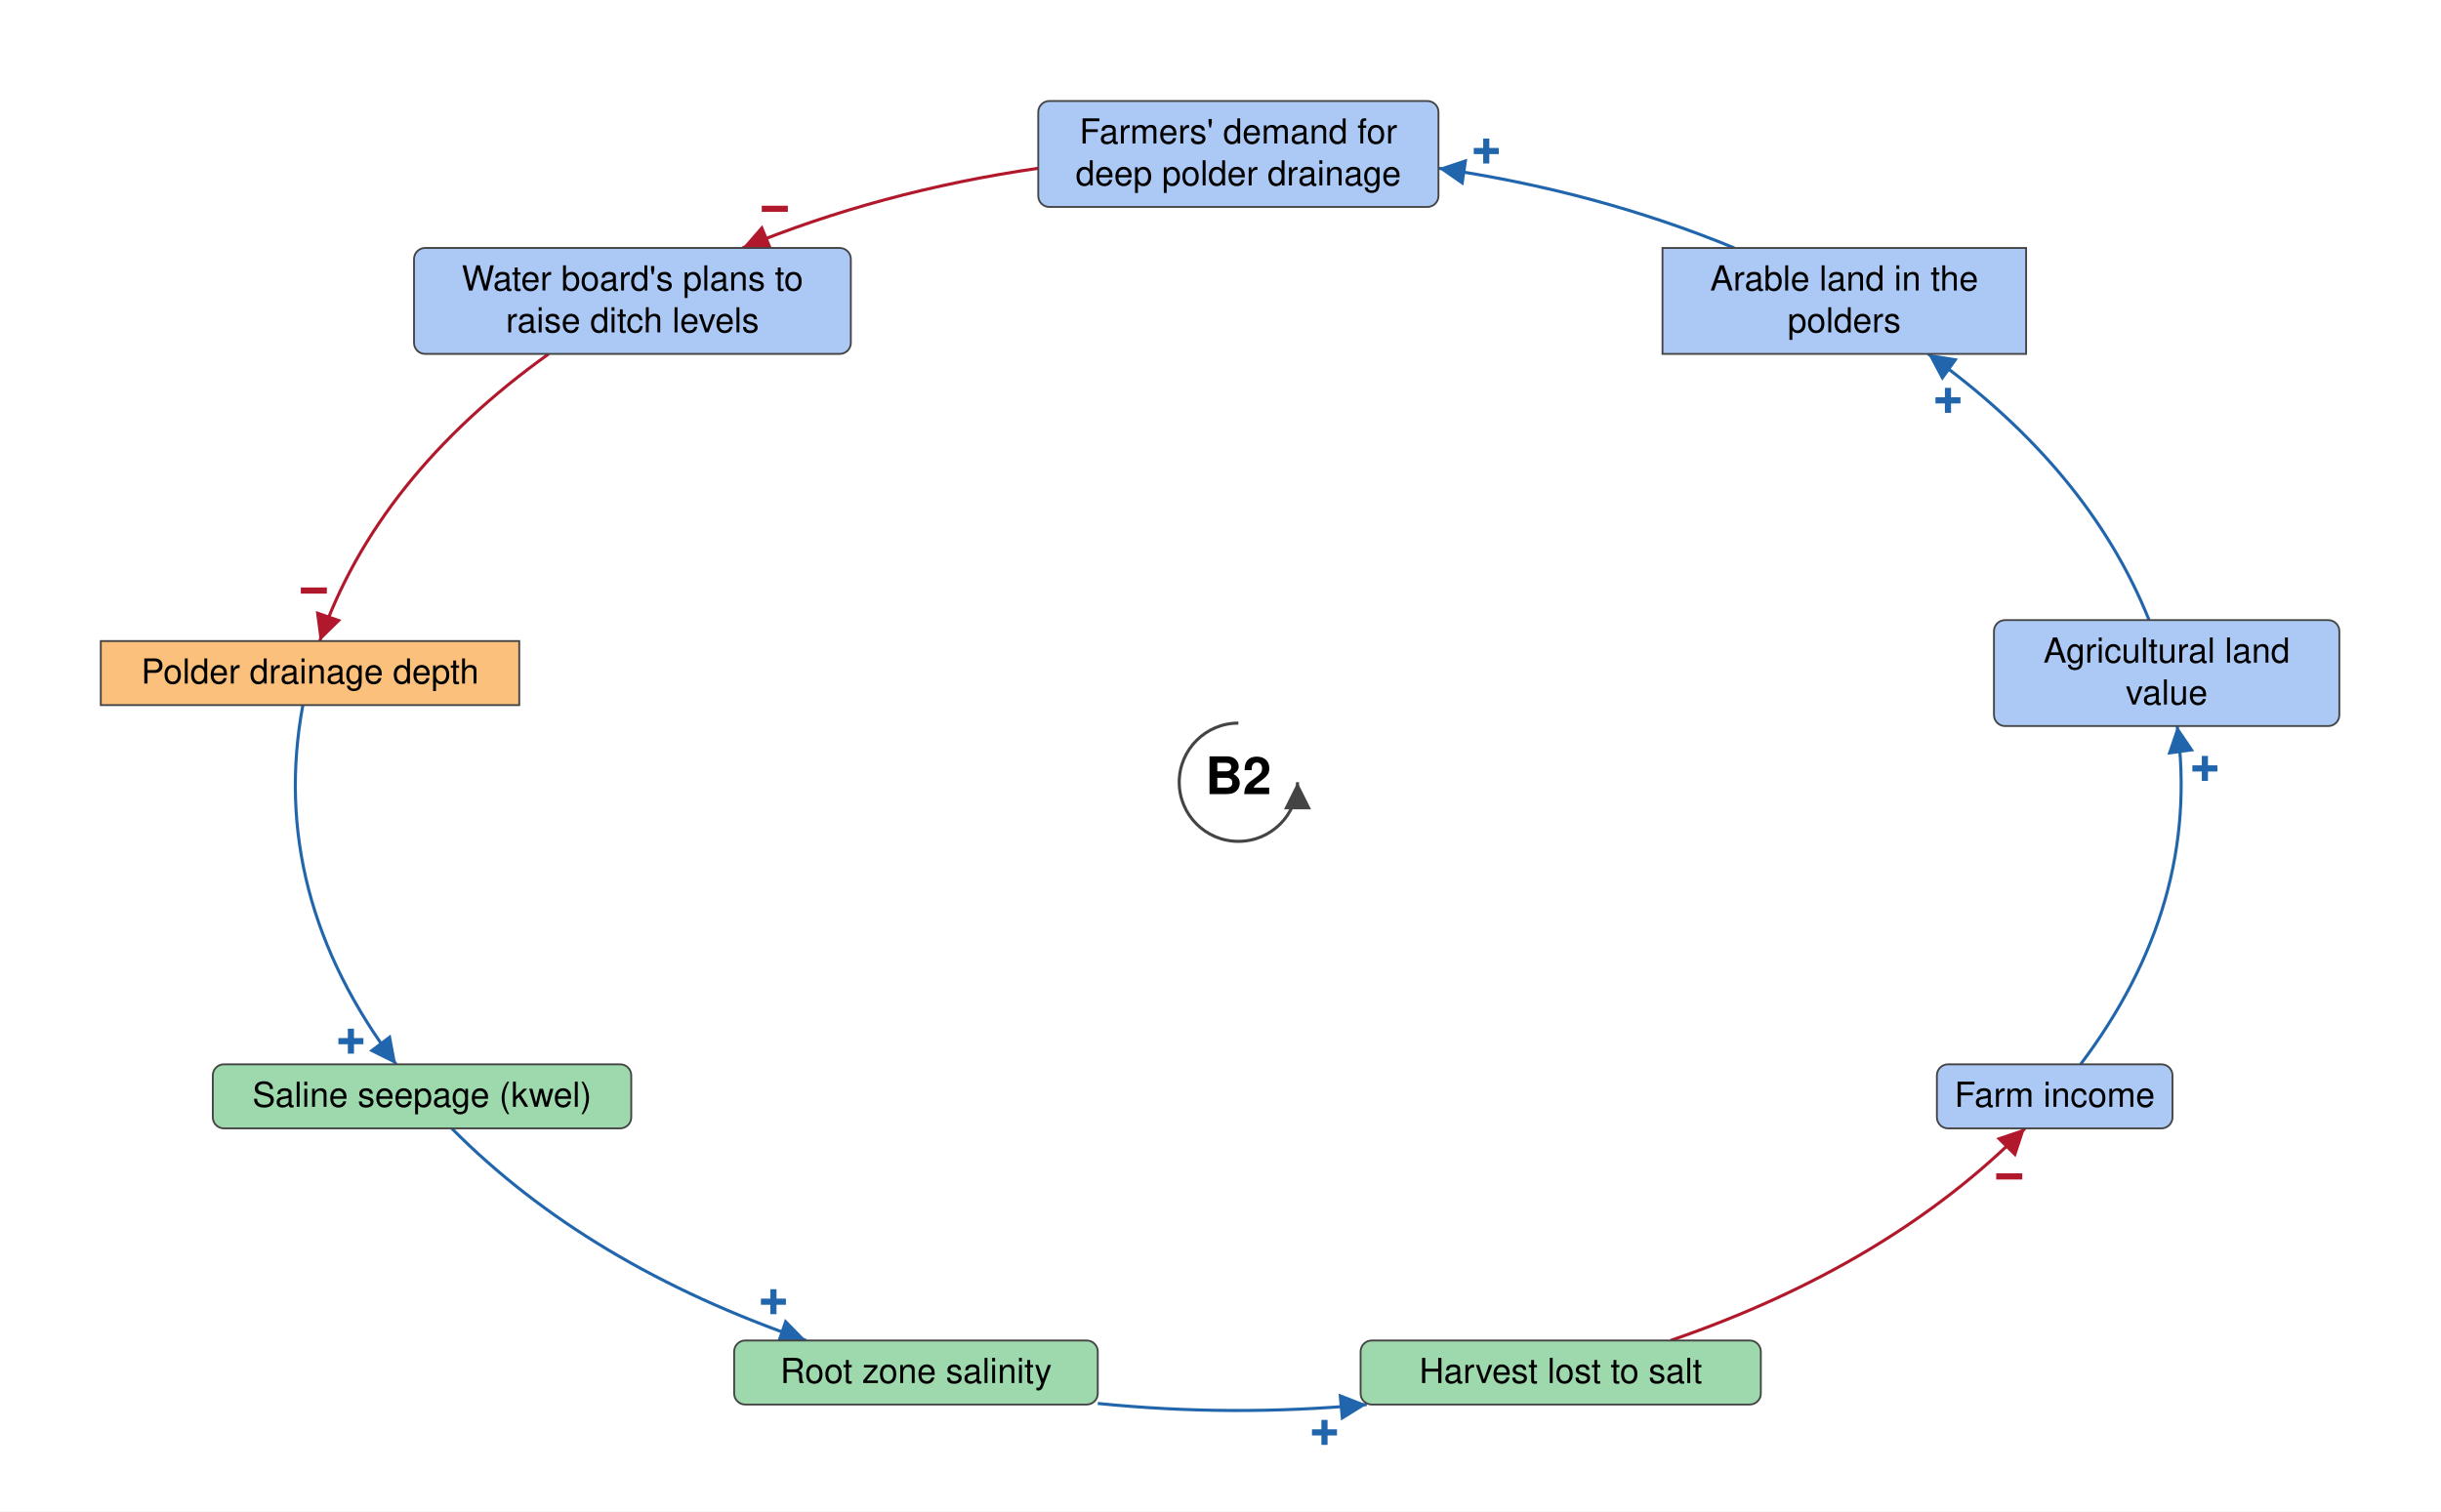
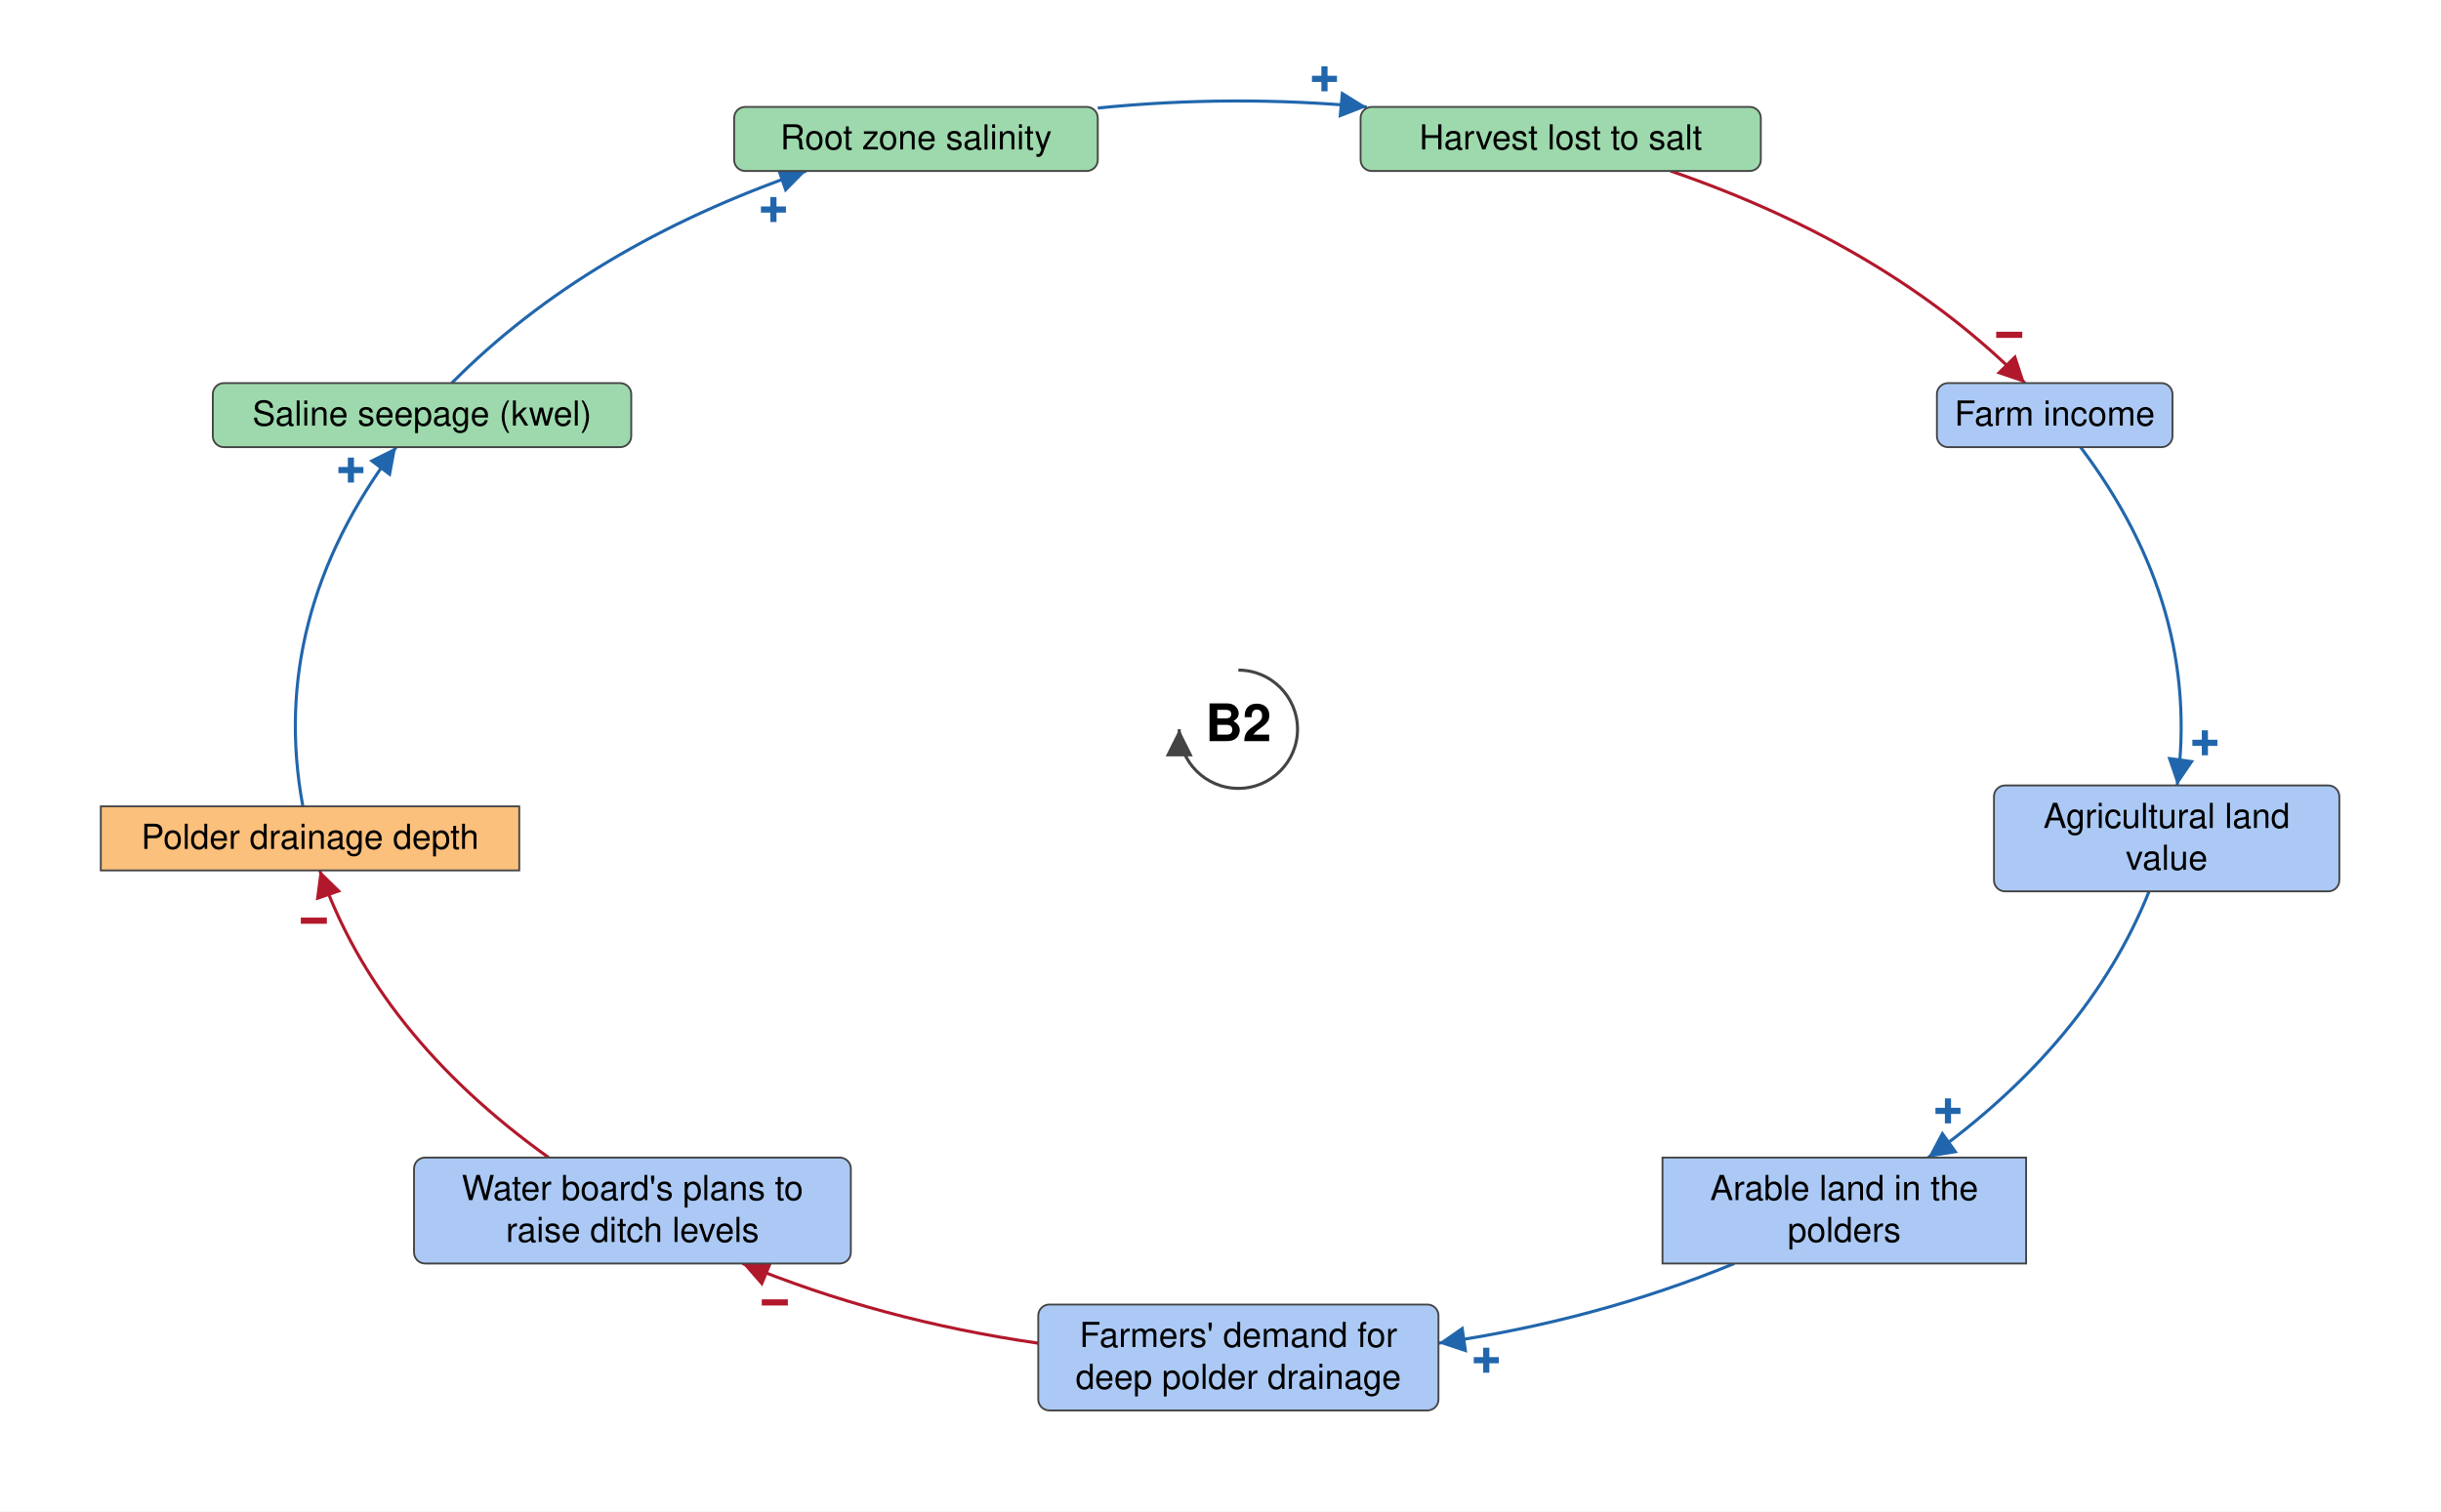
- <svg xmlns="http://www.w3.org/2000/svg" viewBox="-1005 -635 1981 1227" font-family="Helvetica Neue, Helvetica, Arial, sans-serif" font-size="28" fill="black">
+ <svg xmlns="http://www.w3.org/2000/svg" viewBox="-1005 -592 1981 1227" font-family="Helvetica Neue, Helvetica, Arial, sans-serif" font-size="28" fill="black">
  <defs>
    <marker id="arrow-plus" viewBox="0 0 10 10" refX="10" refY="5" markerWidth="22" markerHeight="22" markerUnits="userSpaceOnUse" orient="auto">
      <path d="M 0 0 L 10 5 L 0 10 z" fill="#2166AC" />
    </marker>
    <marker id="arrow-minus" viewBox="0 0 10 10" refX="10" refY="5" markerWidth="22" markerHeight="22" markerUnits="userSpaceOnUse" orient="auto">
      <path d="M 0 0 L 10 5 L 0 10 z" fill="#B2182B" />
    </marker>
    <marker id="arrow-grey" viewBox="0 0 10 10" refX="10" refY="5" markerWidth="22" markerHeight="22" markerUnits="userSpaceOnUse" orient="auto">
      <path d="M 0 0 L 10 5 L 0 10 z" fill="#444444" />
    </marker>
  </defs>
-   <rect x="-1005" y="-635" width="1981" height="1227" fill="white" />
+   <rect x="-1005" y="-592" width="1981" height="1227" fill="white" />
  <g class="links">
    <g class="link" data-from="saline-seepage-kwel" data-to="root-zone-salinity" data-sign="+" data-delay="false" data-curvature="-0.15">
-       <path class="link-path" d="M -638.4 281.0 Q -528.3 392.2 -350.7 453.2" fill="none" stroke="#2166AC" stroke-width="2.5" marker-end="url(#arrow-plus)" />
-       <text class="sign" x="-377.3" y="421.8" text-anchor="middle" dominant-baseline="central" font-size="42" font-weight="bold" fill="#2166AC" stroke="white" stroke-width="6" paint-order="stroke">+</text>
+       <path class="link-path" d="M -638.4 -281.0 Q -528.3 -392.2 -350.7 -453.2" fill="none" stroke="#2166AC" stroke-width="2.5" marker-end="url(#arrow-plus)" />
+       <text class="sign" x="-377.3" y="-421.8" text-anchor="middle" dominant-baseline="central" font-size="42" font-weight="bold" fill="#2166AC" stroke="white" stroke-width="6" paint-order="stroke">+</text>
    </g>
    <g class="link" data-from="farm-revenue" data-to="agricultural-land-value" data-sign="+" data-delay="false" data-curvature="0.0">
-       <path class="link-path" d="M 683.5 229.0 Q 781.4 99.2 761.9 -45.6" fill="none" stroke="#2166AC" stroke-width="2.5" marker-end="url(#arrow-plus)" />
-       <text class="sign" x="784.4" y="-11.1" text-anchor="middle" dominant-baseline="central" font-size="42" font-weight="bold" fill="#2166AC" stroke="white" stroke-width="6" paint-order="stroke">+</text>
+       <path class="link-path" d="M 683.5 -229.0 Q 781.4 -99.2 761.9 45.6" fill="none" stroke="#2166AC" stroke-width="2.5" marker-end="url(#arrow-plus)" />
+       <text class="sign" x="784.4" y="11.1" text-anchor="middle" dominant-baseline="central" font-size="42" font-weight="bold" fill="#2166AC" stroke="white" stroke-width="6" paint-order="stroke">+</text>
    </g>
    <g class="link" data-from="polder-drainage-depth" data-to="saline-seepage-kwel" data-sign="+" data-delay="false" data-curvature="0">
-       <path class="link-path" d="M -759.2 -62.6 Q -787.7 90.9 -683.5 229.0" fill="none" stroke="#2166AC" stroke-width="2.5" marker-end="url(#arrow-plus)" />
-       <text class="sign" x="-720.2" y="210.3" text-anchor="middle" dominant-baseline="central" font-size="42" font-weight="bold" fill="#2166AC" stroke="white" stroke-width="6" paint-order="stroke">+</text>
+       <path class="link-path" d="M -759.2 62.6 Q -787.7 -90.9 -683.5 -229.0" fill="none" stroke="#2166AC" stroke-width="2.5" marker-end="url(#arrow-plus)" />
+       <text class="sign" x="-720.2" y="-210.3" text-anchor="middle" dominant-baseline="central" font-size="42" font-weight="bold" fill="#2166AC" stroke="white" stroke-width="6" paint-order="stroke">+</text>
    </g>
    <g class="link" data-from="plans-to-raise-ditch-levels" data-to="polder-drainage-depth" data-sign="-" data-delay="false" data-curvature="0.0">
-       <path class="link-path" d="M -559.7 -347.7 Q -699.4 -247.7 -745.5 -114.6" fill="none" stroke="#B2182B" stroke-width="2.5" marker-end="url(#arrow-minus)" />
-       <text class="sign" x="-750.3" y="-155.5" text-anchor="middle" dominant-baseline="central" font-size="42" font-weight="bold" fill="#B2182B" stroke="white" stroke-width="6" paint-order="stroke">−</text>
+       <path class="link-path" d="M -559.7 347.7 Q -699.4 247.7 -745.5 114.6" fill="none" stroke="#B2182B" stroke-width="2.5" marker-end="url(#arrow-minus)" />
+       <text class="sign" x="-750.3" y="155.5" text-anchor="middle" dominant-baseline="central" font-size="42" font-weight="bold" fill="#B2182B" stroke="white" stroke-width="6" paint-order="stroke">−</text>
    </g>
    <g class="link" data-from="demand-for-deep-polder-drainage" data-to="plans-to-raise-ditch-levels" data-sign="-" data-delay="false" data-curvature="0">
-       <path class="link-path" d="M -162.4 -498.4 Q -290.8 -479.8 -402.5 -433.7" fill="none" stroke="#B2182B" stroke-width="2.5" marker-end="url(#arrow-minus)" />
-       <text class="sign" x="-376.2" y="-465.4" text-anchor="middle" dominant-baseline="central" font-size="42" font-weight="bold" fill="#B2182B" stroke="white" stroke-width="6" paint-order="stroke">−</text>
+       <path class="link-path" d="M -162.4 498.4 Q -290.8 479.8 -402.5 433.7" fill="none" stroke="#B2182B" stroke-width="2.5" marker-end="url(#arrow-minus)" />
+       <text class="sign" x="-376.2" y="465.4" text-anchor="middle" dominant-baseline="central" font-size="42" font-weight="bold" fill="#B2182B" stroke="white" stroke-width="6" paint-order="stroke">−</text>
    </g>
    <g class="link" data-from="root-zone-salinity" data-to="harvest-lost-to-salt" data-sign="+" data-delay="false" data-curvature="0">
-       <path class="link-path" d="M -114.1 504.3 Q -5.0 515.3 104.2 505.2" fill="none" stroke="#2166AC" stroke-width="2.5" marker-end="url(#arrow-plus)" />
-       <text class="sign" x="69.9" y="527.9" text-anchor="middle" dominant-baseline="central" font-size="42" font-weight="bold" fill="#2166AC" stroke="white" stroke-width="6" paint-order="stroke">+</text>
+       <path class="link-path" d="M -114.1 -504.3 Q -5.0 -515.3 104.2 -505.2" fill="none" stroke="#2166AC" stroke-width="2.5" marker-end="url(#arrow-plus)" />
+       <text class="sign" x="69.9" y="-527.9" text-anchor="middle" dominant-baseline="central" font-size="42" font-weight="bold" fill="#2166AC" stroke="white" stroke-width="6" paint-order="stroke">+</text>
    </g>
    <g class="link" data-from="harvest-lost-to-salt" data-to="farm-revenue" data-sign="-" data-delay="false" data-curvature="0">
-       <path class="link-path" d="M 350.7 453.2 Q 528.3 392.2 638.4 281.0" fill="none" stroke="#B2182B" stroke-width="2.5" marker-end="url(#arrow-minus)" />
-       <text class="sign" x="625.6" y="320.1" text-anchor="middle" dominant-baseline="central" font-size="42" font-weight="bold" fill="#B2182B" stroke="white" stroke-width="6" paint-order="stroke">−</text>
+       <path class="link-path" d="M 350.7 -453.2 Q 528.3 -392.2 638.4 -281.0" fill="none" stroke="#B2182B" stroke-width="2.5" marker-end="url(#arrow-minus)" />
+       <text class="sign" x="625.6" y="-320.1" text-anchor="middle" dominant-baseline="central" font-size="42" font-weight="bold" fill="#B2182B" stroke="white" stroke-width="6" paint-order="stroke">−</text>
    </g>
    <g class="link" data-from="agricultural-land-value" data-to="farmland-leaving-arable-use" data-sign="+" data-delay="false" data-curvature="0">
-       <path class="link-path" d="M 739.1 -131.6 Q 689.9 -254.6 559.7 -347.7" fill="none" stroke="#2166AC" stroke-width="2.5" marker-end="url(#arrow-plus)" />
-       <text class="sign" x="575.9" y="-309.9" text-anchor="middle" dominant-baseline="central" font-size="42" font-weight="bold" fill="#2166AC" stroke="white" stroke-width="6" paint-order="stroke">+</text>
+       <path class="link-path" d="M 739.1 131.6 Q 689.9 254.6 559.7 347.7" fill="none" stroke="#2166AC" stroke-width="2.5" marker-end="url(#arrow-plus)" />
+       <text class="sign" x="575.9" y="309.9" text-anchor="middle" dominant-baseline="central" font-size="42" font-weight="bold" fill="#2166AC" stroke="white" stroke-width="6" paint-order="stroke">+</text>
    </g>
    <g class="link" data-from="farmland-leaving-arable-use" data-to="demand-for-deep-polder-drainage" data-sign="+" data-delay="false" data-curvature="-0.15">
-       <path class="link-path" d="M 402.5 -433.7 Q 290.8 -479.8 162.4 -498.4" fill="none" stroke="#2166AC" stroke-width="2.5" marker-end="url(#arrow-plus)" />
-       <text class="sign" x="201.2" y="-512.3" text-anchor="middle" dominant-baseline="central" font-size="42" font-weight="bold" fill="#2166AC" stroke="white" stroke-width="6" paint-order="stroke">+</text>
+       <path class="link-path" d="M 402.5 433.7 Q 290.8 479.8 162.4 498.4" fill="none" stroke="#2166AC" stroke-width="2.5" marker-end="url(#arrow-plus)" />
+       <text class="sign" x="201.2" y="512.3" text-anchor="middle" dominant-baseline="central" font-size="42" font-weight="bold" fill="#2166AC" stroke="white" stroke-width="6" paint-order="stroke">+</text>
    </g>
  </g>
  <g class="elements">
    <g class="element" data-id="root-zone-salinity" data-domain="Ecological" data-type="Auxiliary" data-adaptive="false">
-       <rect x="-409.2" y="453.2" width="295.1" height="52.0" rx="9" fill="#9DD9AC" stroke="#444444" stroke-width="1.5" />
-       <text x="-261.6" y="487.7" text-anchor="middle">Root zone salinity</text>
+       <rect x="-409.2" y="-505.2" width="295.1" height="52.0" rx="9" fill="#9DD9AC" stroke="#444444" stroke-width="1.5" />
+       <text x="-261.6" y="-470.7" text-anchor="middle">Root zone salinity</text>
    </g>
    <g class="element" data-id="harvest-lost-to-salt" data-domain="Ecological" data-type="Auxiliary" data-adaptive="false">
-       <rect x="99.2" y="453.2" width="324.8" height="52.0" rx="9" fill="#9DD9AC" stroke="#444444" stroke-width="1.5" />
-       <text x="261.6" y="487.7" text-anchor="middle">Harvest lost to salt</text>
+       <rect x="99.2" y="-505.2" width="324.8" height="52.0" rx="9" fill="#9DD9AC" stroke="#444444" stroke-width="1.5" />
+       <text x="261.6" y="-470.7" text-anchor="middle">Harvest lost to salt</text>
    </g>
    <g class="element" data-id="farm-revenue" data-domain="Social" data-type="Auxiliary" data-adaptive="false">
-       <rect x="566.9" y="229.0" width="191.2" height="52.0" rx="9" fill="#ABC9F4" stroke="#444444" stroke-width="1.5" />
-       <text x="662.5" y="263.5" text-anchor="middle">Farm income</text>
+       <rect x="566.9" y="-281.0" width="191.2" height="52.0" rx="9" fill="#ABC9F4" stroke="#444444" stroke-width="1.5" />
+       <text x="662.5" y="-246.5" text-anchor="middle">Farm income</text>
    </g>
    <g class="element" data-id="agricultural-land-value" data-domain="Social" data-type="Auxiliary" data-adaptive="false">
-       <rect x="613.2" y="-131.6" width="280.3" height="86.0" rx="9" fill="#ABC9F4" stroke="#444444" stroke-width="1.5" />
-       <text x="753.4" y="-97.1" text-anchor="middle">Agricultural land</text>
-       <text x="753.4" y="-63.1" text-anchor="middle">value</text>
+       <rect x="613.2" y="45.6" width="280.3" height="86.0" rx="9" fill="#ABC9F4" stroke="#444444" stroke-width="1.5" />
+       <text x="753.4" y="80.1" text-anchor="middle">Agricultural land</text>
+       <text x="753.4" y="114.1" text-anchor="middle">value</text>
    </g>
    <g class="element" data-id="farmland-leaving-arable-use" data-domain="Social" data-type="Stock" data-adaptive="false">
-       <rect x="344.2" y="-433.7" width="295.1" height="86.0" rx="0" fill="#ABC9F4" stroke="#444444" stroke-width="1.5" />
-       <text x="491.7" y="-399.2" text-anchor="middle">Arable land in the</text>
-       <text x="491.7" y="-365.2" text-anchor="middle">polders</text>
+       <rect x="344.2" y="347.7" width="295.1" height="86.0" rx="0" fill="#ABC9F4" stroke="#444444" stroke-width="1.5" />
+       <text x="491.7" y="382.2" text-anchor="middle">Arable land in the</text>
+       <text x="491.7" y="416.2" text-anchor="middle">polders</text>
    </g>
    <g class="element" data-id="demand-for-deep-polder-drainage" data-domain="Social" data-type="Auxiliary" data-adaptive="false">
-       <rect x="-162.4" y="-553.0" width="324.8" height="86.0" rx="9" fill="#ABC9F4" stroke="#444444" stroke-width="1.5" />
-       <text x="0.0" y="-518.5" text-anchor="middle">Farmers' demand for</text>
-       <text x="0.0" y="-484.5" text-anchor="middle">deep polder drainage</text>
+       <rect x="-162.4" y="467.0" width="324.8" height="86.0" rx="9" fill="#ABC9F4" stroke="#444444" stroke-width="1.5" />
+       <text x="0.0" y="501.5" text-anchor="middle">Farmers' demand for</text>
+       <text x="0.0" y="535.5" text-anchor="middle">deep polder drainage</text>
    </g>
    <g class="element" data-id="plans-to-raise-ditch-levels" data-domain="Social" data-type="Auxiliary" data-adaptive="false">
-       <rect x="-669.0" y="-433.7" width="354.5" height="86.0" rx="9" fill="#ABC9F4" stroke="#444444" stroke-width="1.5" />
-       <text x="-491.7" y="-399.2" text-anchor="middle">Water board's plans to</text>
-       <text x="-491.7" y="-365.2" text-anchor="middle">raise ditch levels</text>
+       <rect x="-669.0" y="347.7" width="354.5" height="86.0" rx="9" fill="#ABC9F4" stroke="#444444" stroke-width="1.5" />
+       <text x="-491.7" y="382.2" text-anchor="middle">Water board's plans to</text>
+       <text x="-491.7" y="416.2" text-anchor="middle">raise ditch levels</text>
    </g>
    <g class="element" data-id="polder-drainage-depth" data-domain="Technological" data-type="Stock" data-adaptive="false">
-       <rect x="-923.2" y="-114.6" width="339.6" height="52.0" rx="0" fill="#FBC07C" stroke="#444444" stroke-width="1.5" />
-       <text x="-753.4" y="-80.1" text-anchor="middle">Polder drainage depth</text>
+       <rect x="-923.2" y="62.6" width="339.6" height="52.0" rx="0" fill="#FBC07C" stroke="#444444" stroke-width="1.5" />
+       <text x="-753.4" y="97.1" text-anchor="middle">Polder drainage depth</text>
    </g>
    <g class="element" data-id="saline-seepage-kwel" data-domain="Ecological" data-type="Auxiliary" data-adaptive="false">
-       <rect x="-832.3" y="229.0" width="339.6" height="52.0" rx="9" fill="#9DD9AC" stroke="#444444" stroke-width="1.5" />
-       <text x="-662.5" y="263.5" text-anchor="middle">Saline seepage (kwel)</text>
+       <rect x="-832.3" y="-281.0" width="339.6" height="52.0" rx="9" fill="#9DD9AC" stroke="#444444" stroke-width="1.5" />
+       <text x="-662.5" y="-246.5" text-anchor="middle">Saline seepage (kwel)</text>
    </g>
  </g>
  <g class="loop" data-id="B2">
-     <path d="M 0.0 -48.0 A 48 48 0 1 0 48.0 0.0" fill="none" stroke="#444444" stroke-width="2.5" marker-end="url(#arrow-grey)" />
+     <path d="M 0.0 -48.0 A 48 48 0 1 1 -48.0 0.0" fill="none" stroke="#444444" stroke-width="2.5" marker-end="url(#arrow-grey)" />
    <text class="loop-id" x="0.0" y="0.0" text-anchor="middle" dominant-baseline="central" font-size="42" font-weight="bold">B2</text>
  </g>
</svg>
